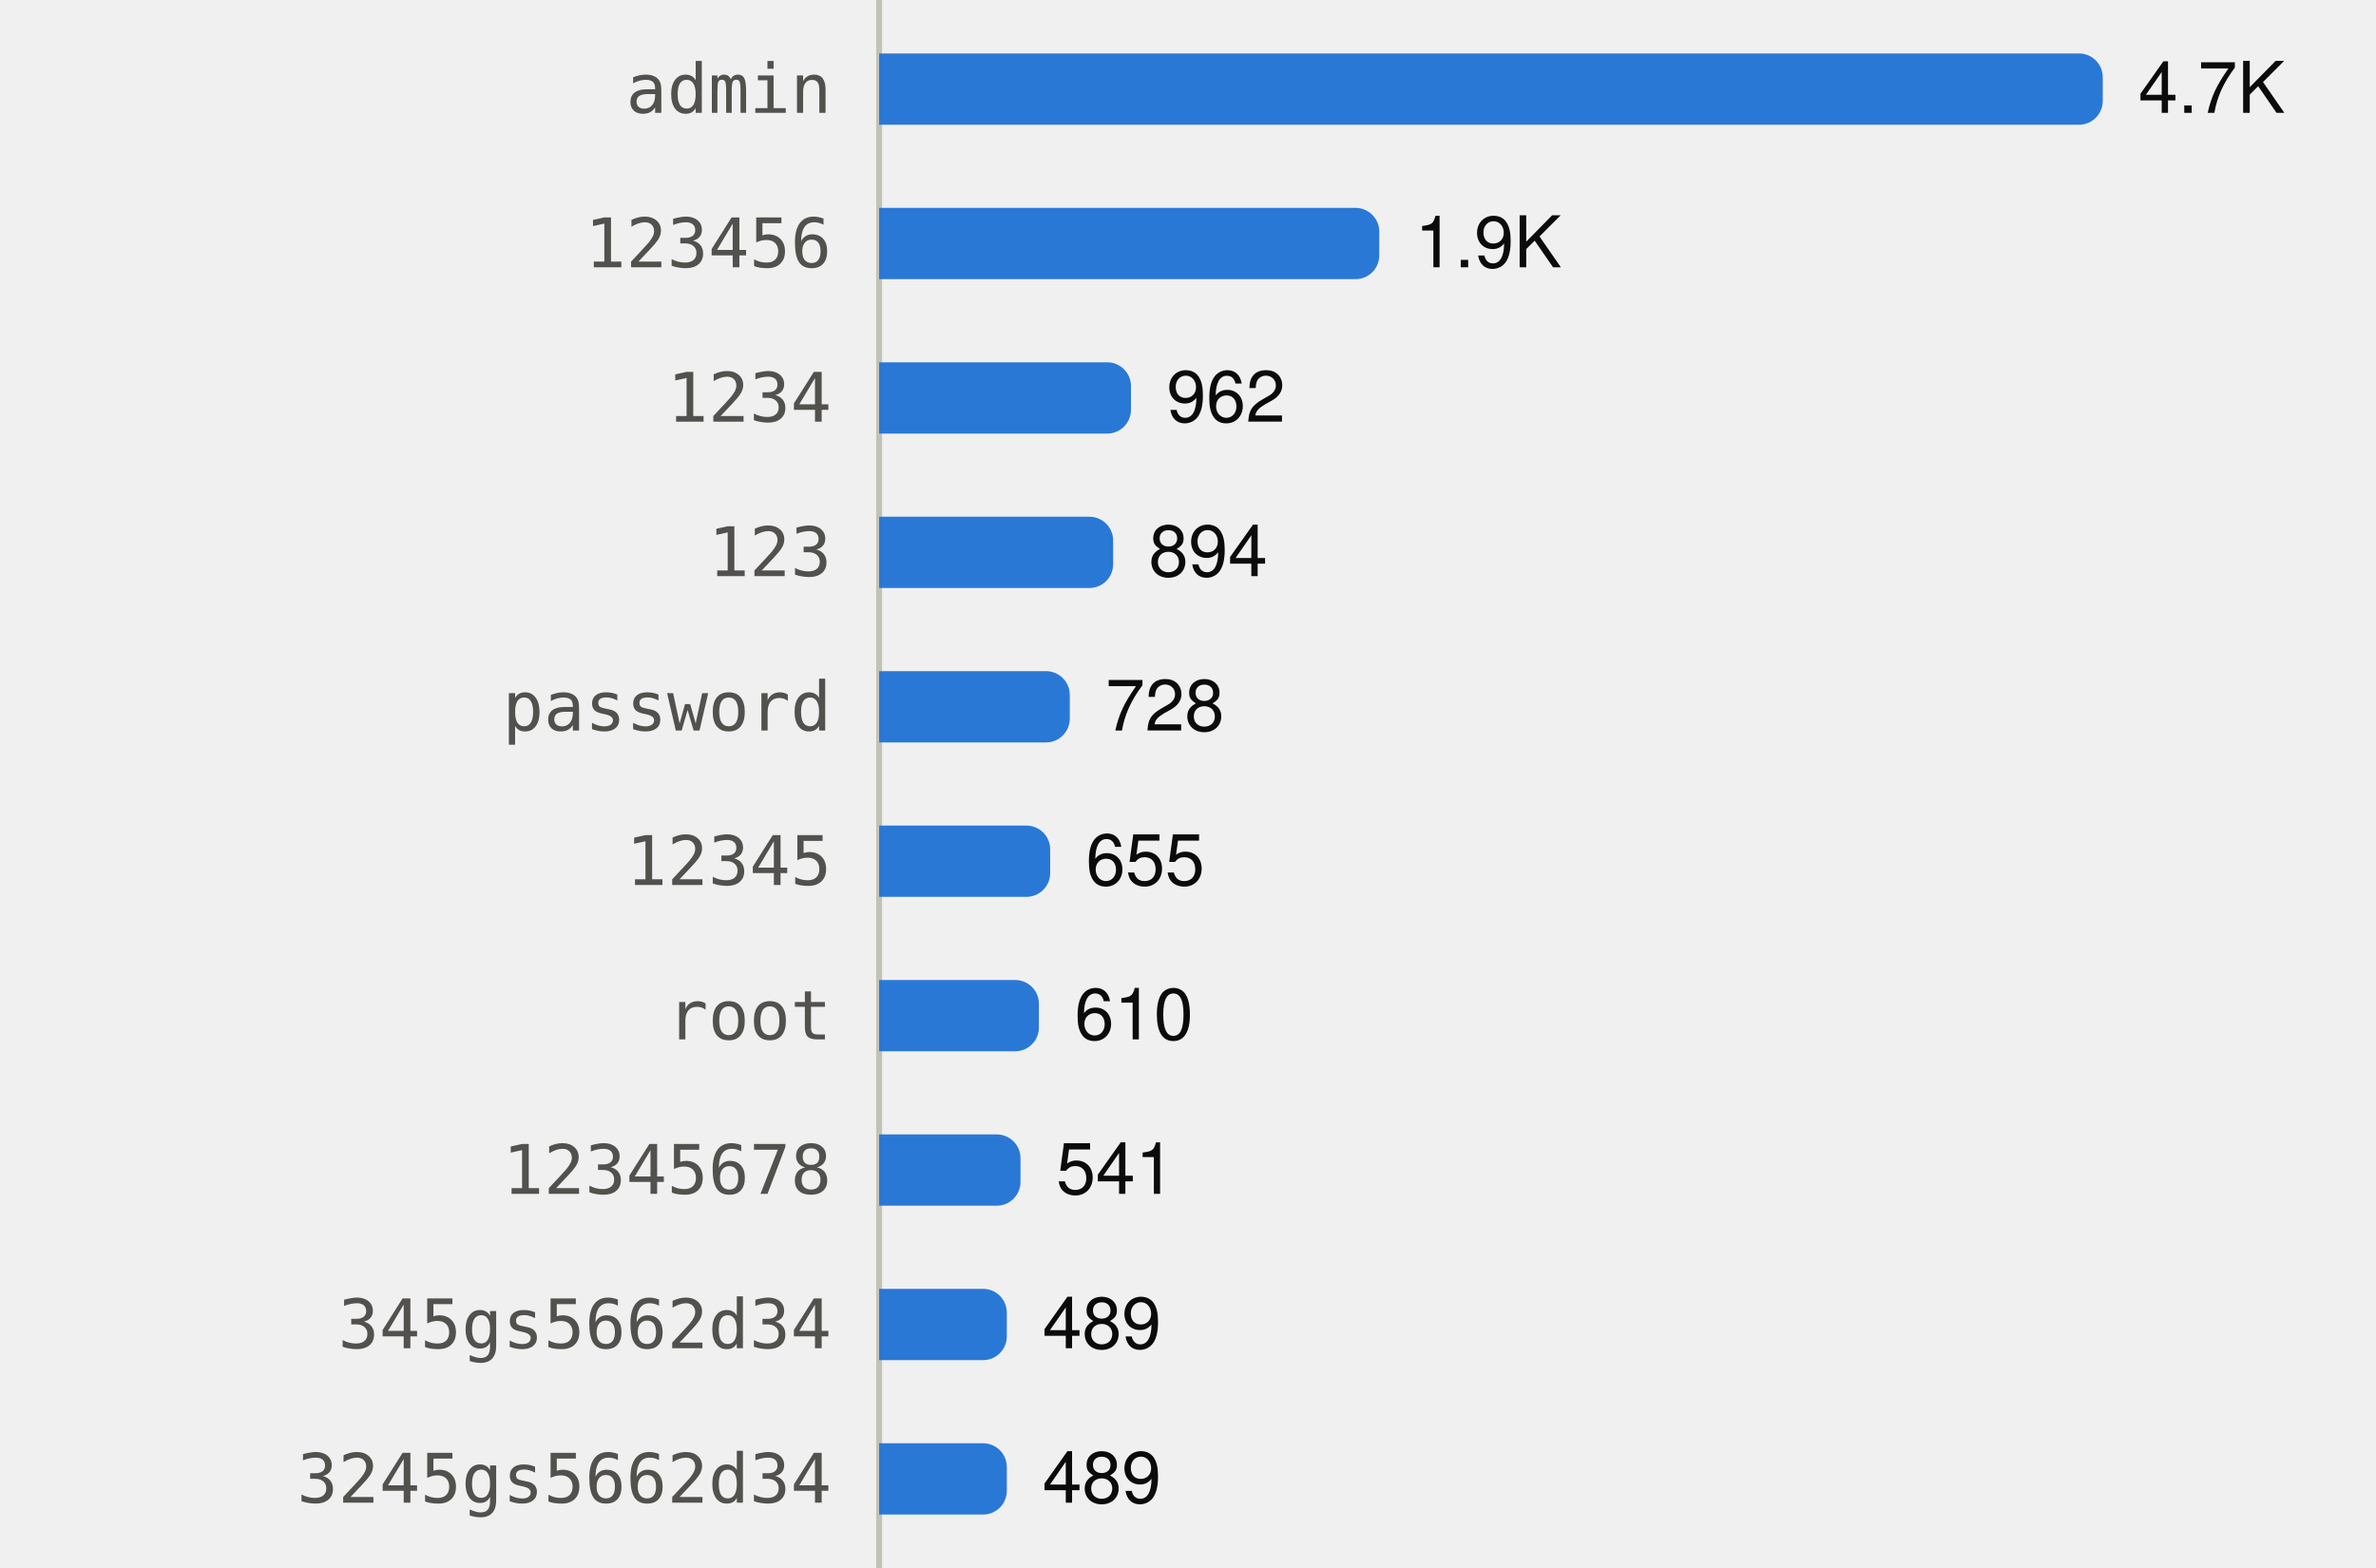
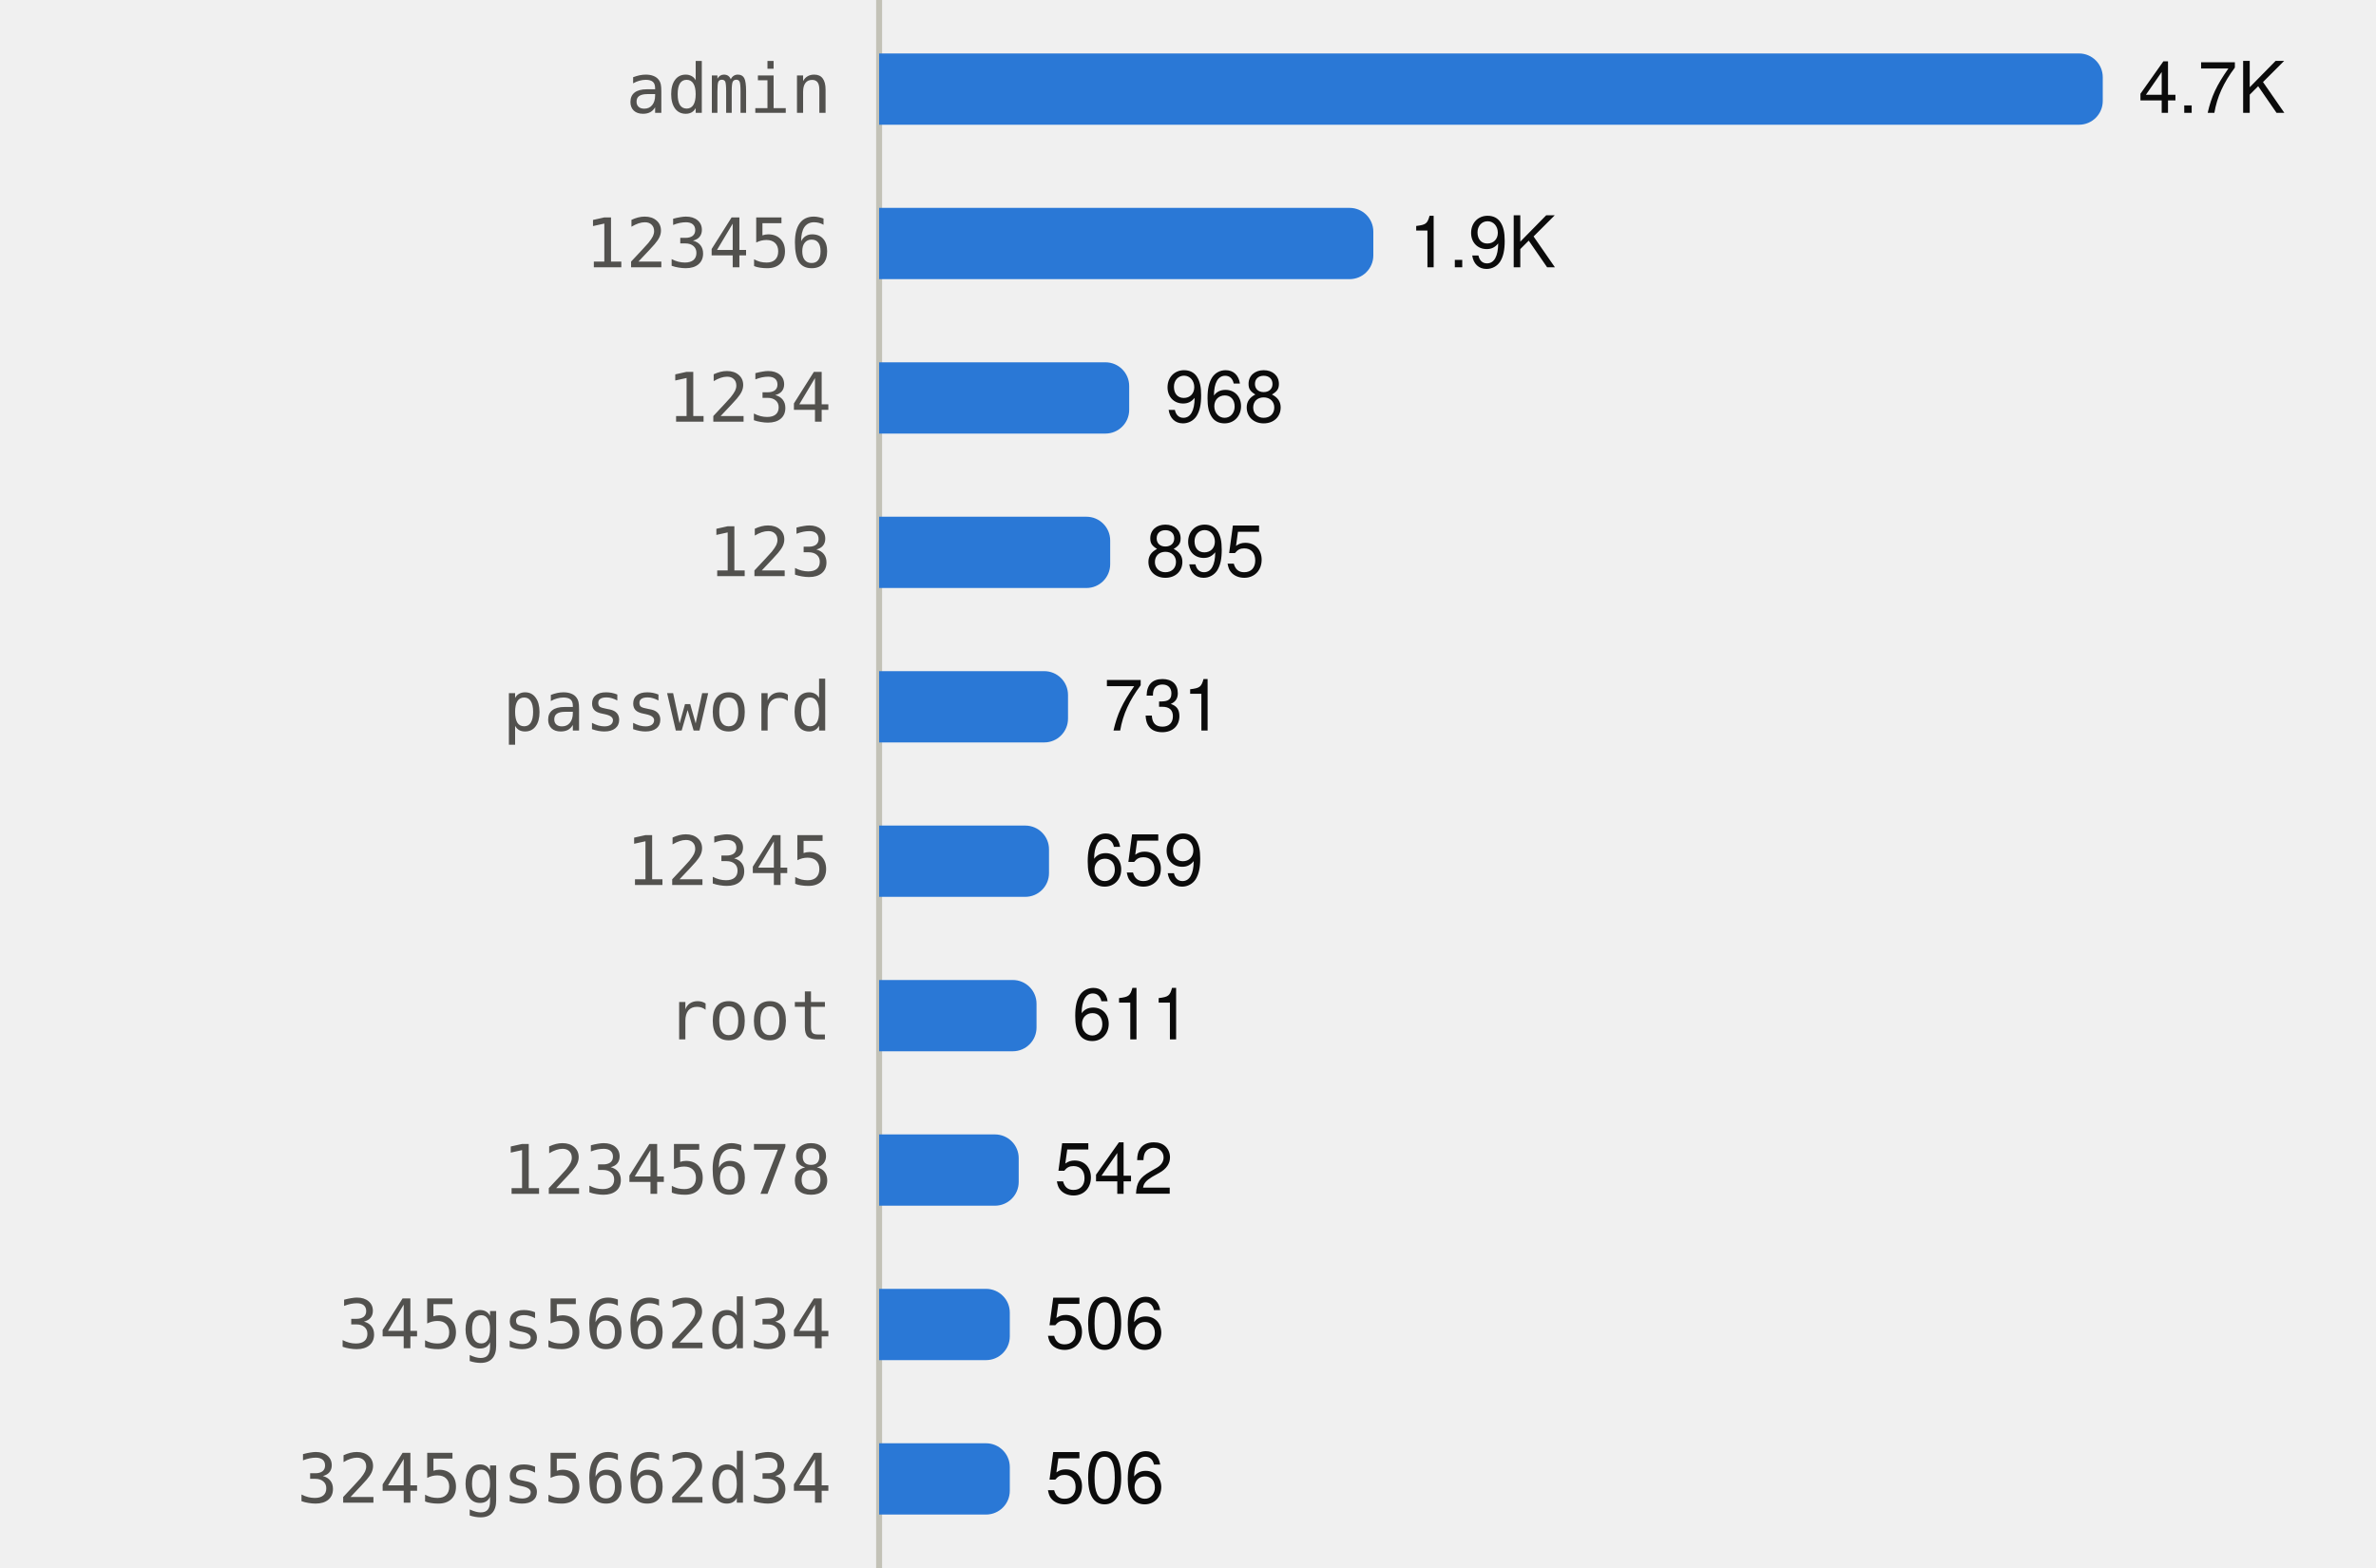
<svg xmlns="http://www.w3.org/2000/svg" viewBox="0 0 400 264" width="400" height="264" role="img">
  <style>
text{font-family:system-ui,-apple-system,"Segoe UI",Helvetica,Arial,sans-serif;font-size:12px}
.mono{font-family:ui-monospace,SFMono-Regular,Menlo,Consolas,monospace;font-size:11.5px}
.ink{fill:#0b0b0b}.ink2{fill:#52514e}.muted{fill:#898781}
.grid{stroke:#e1e0d9}.axis{stroke:#c3c2b7}
.mark{fill:#2a78d6}.line{stroke:#2a78d6;fill:none}.area{fill:#2a78d6;fill-opacity:.1}
.ring{stroke:#ffffff}
@media (prefers-color-scheme:dark){
.ink{fill:#f0efec}.ink2{fill:#c3c2b7}.grid{stroke:#2c2c2a}.axis{stroke:#383835}
.mark{fill:#3987e5}.line{stroke:#3987e5}.area{fill:#3987e5}.ring{stroke:#0d1117}}
</style>
  <line class="axis" x1="148" x2="148" y1="0" y2="264" />
  <text class="ink2 mono" x="140" y="19.0" text-anchor="end">admin</text>
  <path class="mark" d="M148.0,9.0H350.0A4,4 0 0 1 354.0,13.0V17.0A4,4 0 0 1 350.0,21.0H148.0Z" />
  <text class="ink" x="360.0" y="19.0">4.7K</text>
  <text class="ink2 mono" x="140" y="45.0" text-anchor="end">123456</text>
-   <path class="mark" d="M148.0,35.0H228.2A4,4 0 0 1 232.2,39.0V43.0A4,4 0 0 1 228.2,47.0H148.0Z" />
-   <text class="ink" x="238.2" y="45.0">1.9K</text>
+   <path class="mark" d="M148.0,35.0H227.2A4,4 0 0 1 231.2,39.0V43.0A4,4 0 0 1 227.2,47.0H148.0Z" />
+   <text class="ink" x="237.2" y="45.0">1.9K</text>
  <text class="ink2 mono" x="140" y="71.0" text-anchor="end">1234</text>
-   <path class="mark" d="M148.0,61.0H186.4A4,4 0 0 1 190.4,65.0V69.0A4,4 0 0 1 186.4,73.0H148.0Z" />
-   <text class="ink" x="196.4" y="71.0">962</text>
+   <path class="mark" d="M148.0,61.0H186.1A4,4 0 0 1 190.1,65.0V69.0A4,4 0 0 1 186.1,73.0H148.0Z" />
+   <text class="ink" x="196.1" y="71.0">968</text>
  <text class="ink2 mono" x="140" y="97.0" text-anchor="end">123</text>
-   <path class="mark" d="M148.0,87.0H183.4A4,4 0 0 1 187.4,91.0V95.0A4,4 0 0 1 183.4,99.0H148.0Z" />
-   <text class="ink" x="193.4" y="97.0">894</text>
+   <path class="mark" d="M148.0,87.0H182.9A4,4 0 0 1 186.9,91.0V95.0A4,4 0 0 1 182.9,99.0H148.0Z" />
+   <text class="ink" x="192.9" y="97.0">895</text>
  <text class="ink2 mono" x="140" y="123.0" text-anchor="end">password</text>
-   <path class="mark" d="M148.0,113.0H176.1A4,4 0 0 1 180.1,117.0V121.0A4,4 0 0 1 176.1,125.0H148.0Z" />
-   <text class="ink" x="186.1" y="123.0">728</text>
+   <path class="mark" d="M148.0,113.0H175.8A4,4 0 0 1 179.8,117.0V121.0A4,4 0 0 1 175.8,125.0H148.0Z" />
+   <text class="ink" x="185.8" y="123.0">731</text>
  <text class="ink2 mono" x="140" y="149.0" text-anchor="end">12345</text>
-   <path class="mark" d="M148.0,139.0H172.8A4,4 0 0 1 176.8,143.0V147.0A4,4 0 0 1 172.8,151.0H148.0Z" />
-   <text class="ink" x="182.8" y="149.0">655</text>
+   <path class="mark" d="M148.0,139.0H172.6A4,4 0 0 1 176.6,143.0V147.0A4,4 0 0 1 172.6,151.0H148.0Z" />
+   <text class="ink" x="182.6" y="149.0">659</text>
  <text class="ink2 mono" x="140" y="175.0" text-anchor="end">root</text>
-   <path class="mark" d="M148.0,165.0H170.9A4,4 0 0 1 174.9,169.0V173.0A4,4 0 0 1 170.9,177.0H148.0Z" />
-   <text class="ink" x="180.9" y="175.0">610</text>
+   <path class="mark" d="M148.0,165.0H170.5A4,4 0 0 1 174.5,169.0V173.0A4,4 0 0 1 170.5,177.0H148.0Z" />
+   <text class="ink" x="180.5" y="175.0">611</text>
  <text class="ink2 mono" x="140" y="201.0" text-anchor="end">12345678</text>
-   <path class="mark" d="M148.0,191.0H167.8A4,4 0 0 1 171.8,195.0V199.0A4,4 0 0 1 167.8,203.0H148.0Z" />
-   <text class="ink" x="177.8" y="201.0">541</text>
+   <path class="mark" d="M148.0,191.0H167.5A4,4 0 0 1 171.5,195.0V199.0A4,4 0 0 1 167.5,203.0H148.0Z" />
+   <text class="ink" x="177.5" y="201.0">542</text>
  <text class="ink2 mono" x="140" y="227.0" text-anchor="end">345gs5662d34</text>
-   <path class="mark" d="M148.0,217.0H165.5A4,4 0 0 1 169.5,221.0V225.0A4,4 0 0 1 165.5,229.0H148.0Z" />
-   <text class="ink" x="175.5" y="227.0">489</text>
+   <path class="mark" d="M148.0,217.0H166.0A4,4 0 0 1 170.0,221.0V225.0A4,4 0 0 1 166.0,229.0H148.0Z" />
+   <text class="ink" x="176.0" y="227.0">506</text>
  <text class="ink2 mono" x="140" y="253.0" text-anchor="end">3245gs5662d34</text>
-   <path class="mark" d="M148.0,243.0H165.5A4,4 0 0 1 169.5,247.0V251.0A4,4 0 0 1 165.5,255.0H148.0Z" />
-   <text class="ink" x="175.5" y="253.0">489</text>
+   <path class="mark" d="M148.0,243.0H166.0A4,4 0 0 1 170.0,247.0V251.0A4,4 0 0 1 166.0,255.0H148.0Z" />
+   <text class="ink" x="176.0" y="253.0">506</text>
</svg>
